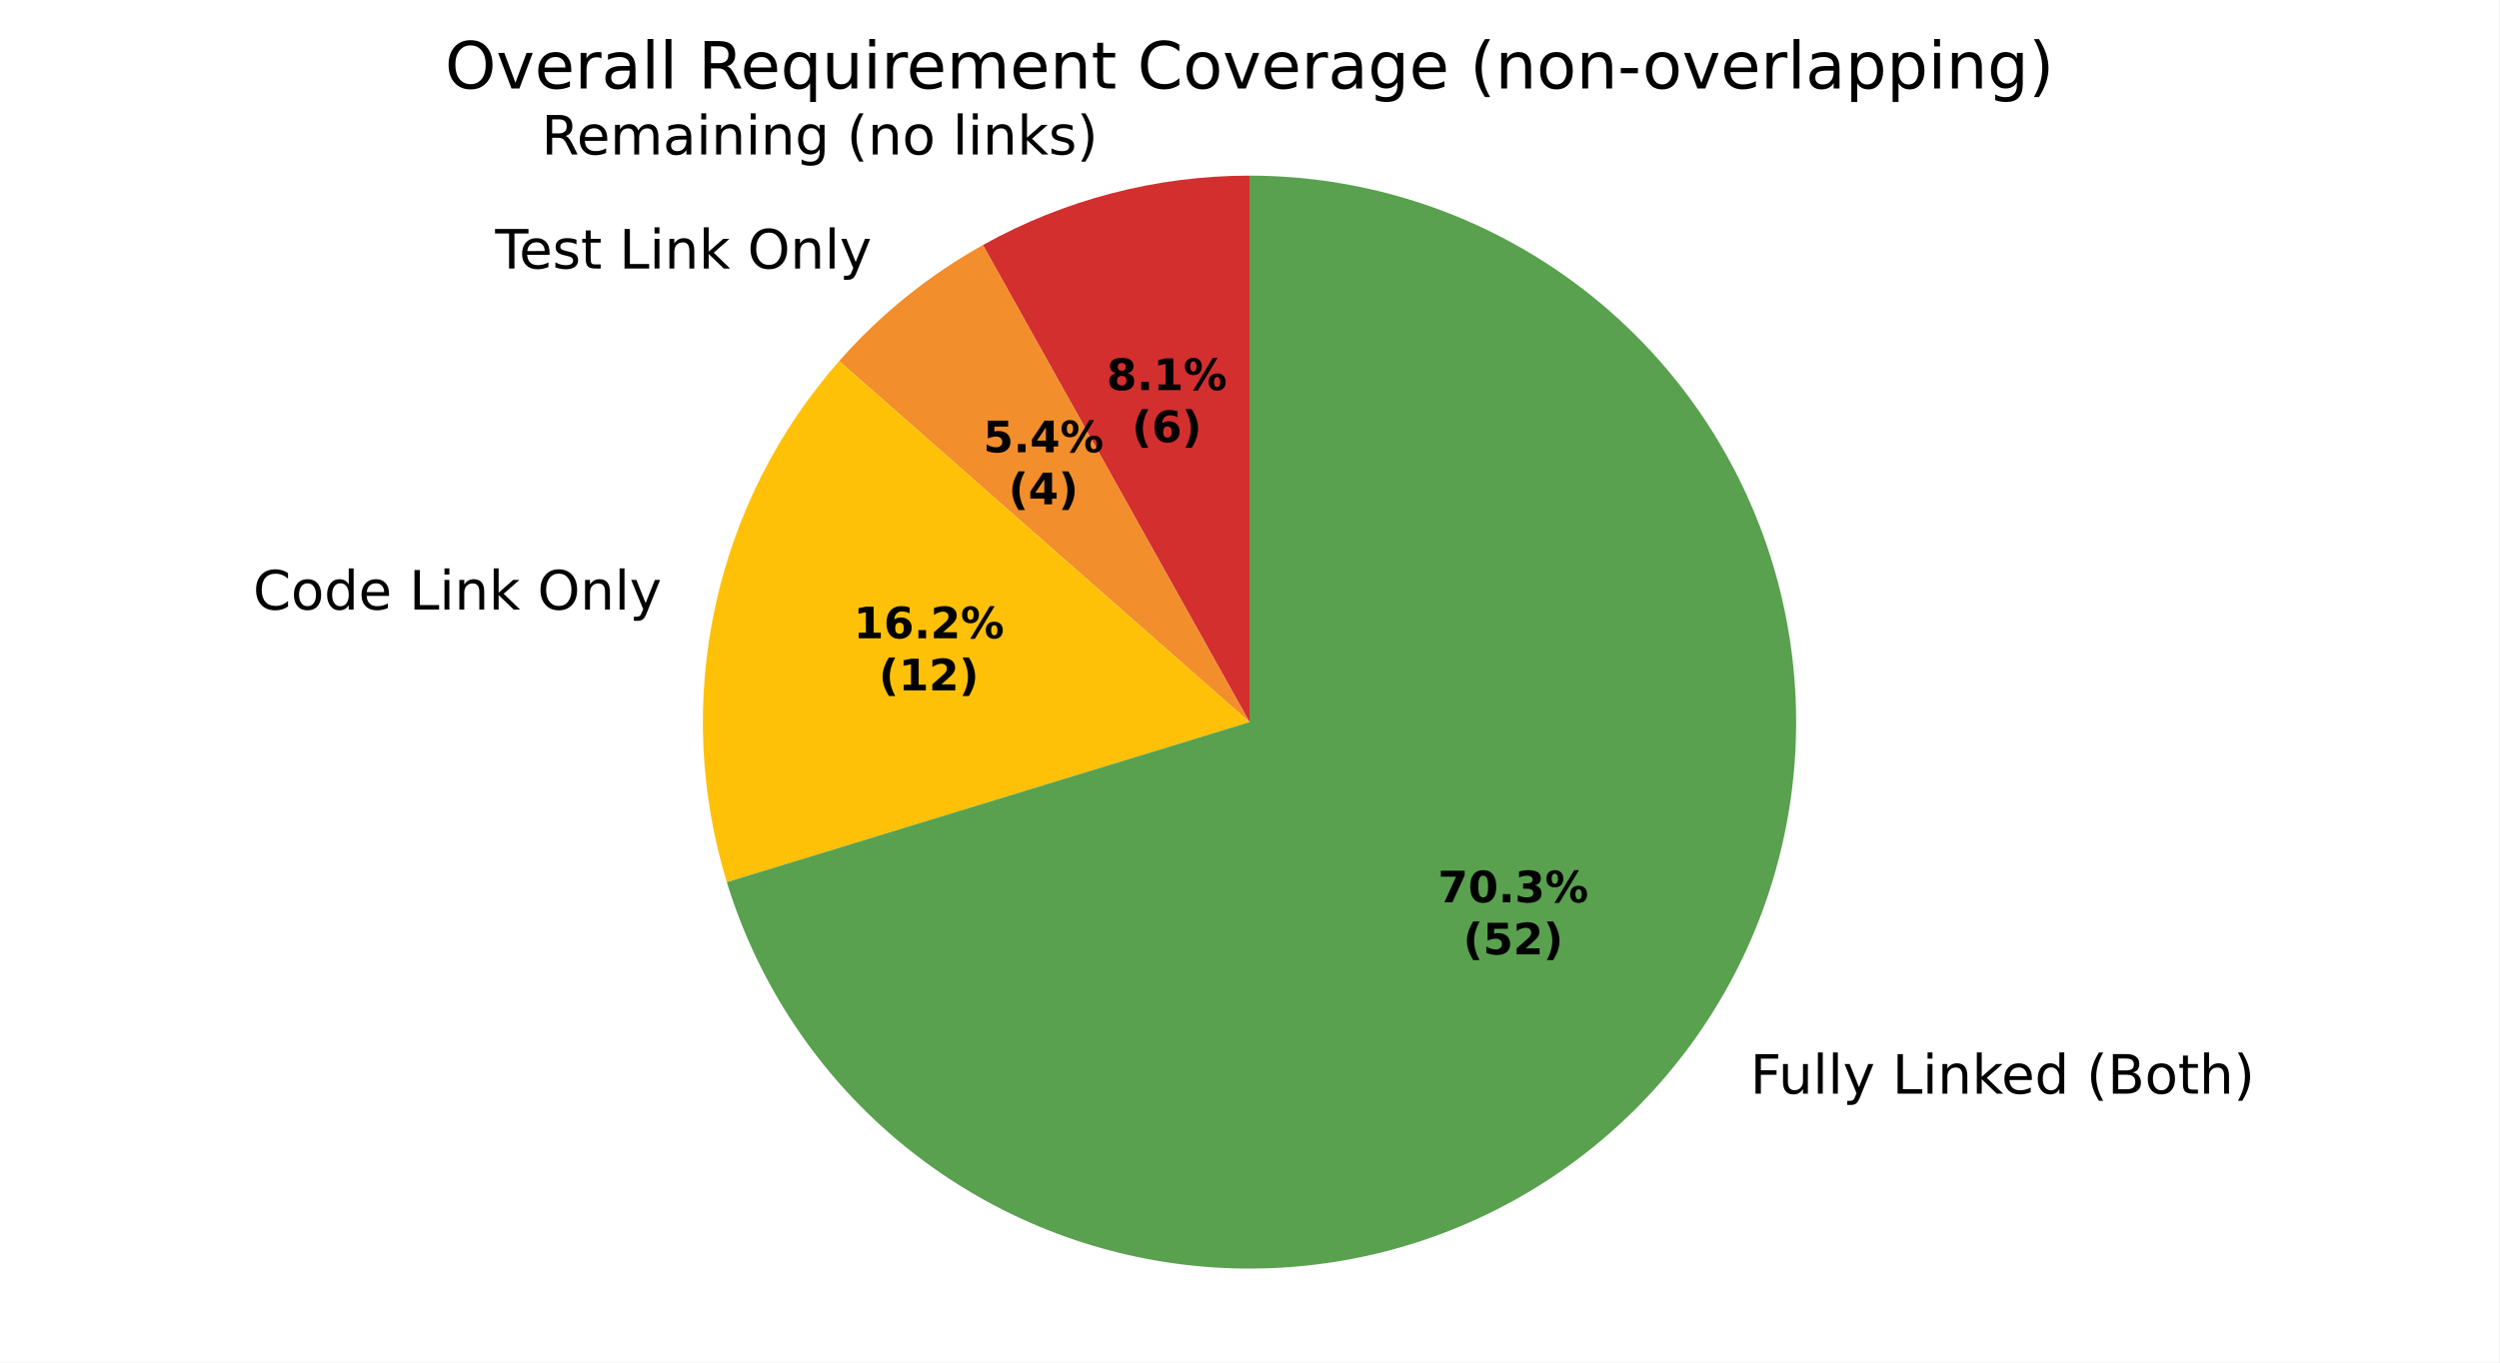
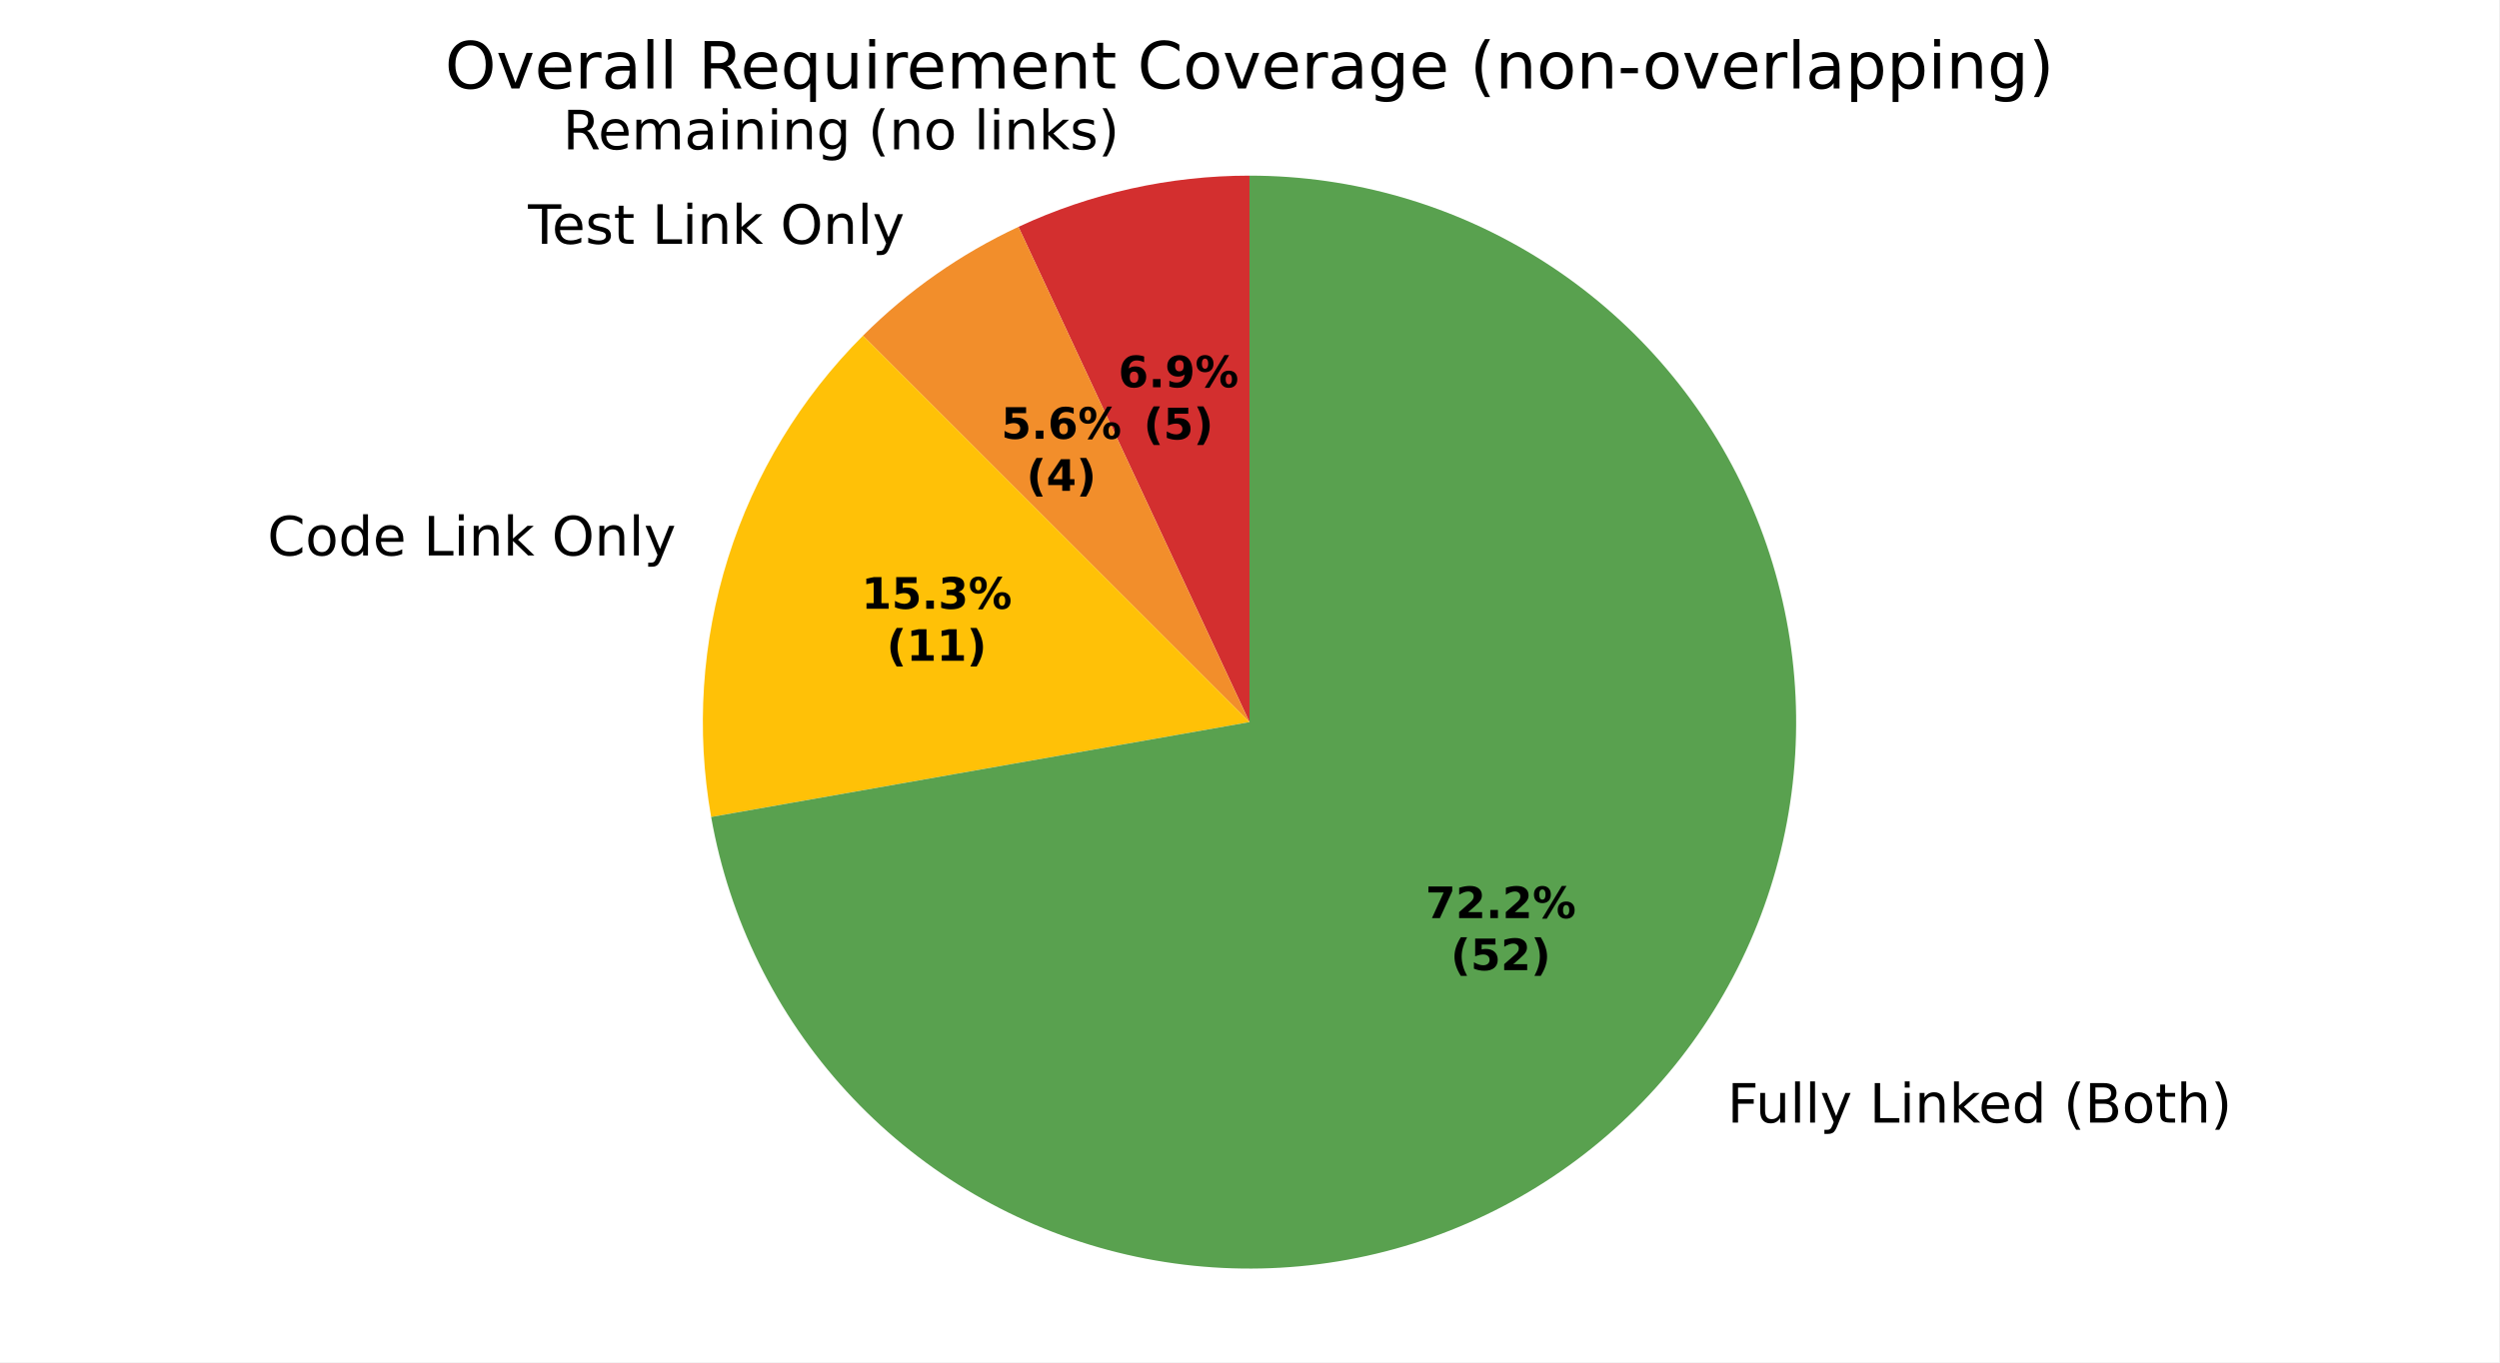
<svg xmlns="http://www.w3.org/2000/svg" xmlns:xlink="http://www.w3.org/1999/xlink" width="460.8pt" height="251.278pt" viewBox="0 0 460.8 251.278" version="1.1">
  <defs>
    <style type="text/css">*{stroke-linejoin: round; stroke-linecap: butt}</style>
  </defs>
  <g id="figure_1">
    <g id="patch_1">
      <path d="M 0 251.278  L 460.8 251.278  L 460.8 0  L 0 0  z " style="fill: #ffffff" />
    </g>
    <g id="axes_1">
      <g id="patch_2">
-         <path d="M 230.4 32.398  C 221.83 32.398 213.294 33.491 205.001 35.651  C 196.707 37.81 188.722 41.019 181.24 45.198  L 230.4 133.198  z " style="fill: #d32f2f" />
+         <path d="M 230.4 32.398  C 223.062 32.398 215.747 33.199 208.583 34.787  C 201.419 36.376 194.45 38.741 187.8 41.842  L 230.4 133.198  z " style="fill: #d32f2f" />
      </g>
      <g id="patch_3">
-         <path d="M 181.24 45.198  C 176.256 47.983 171.517 51.185 167.075 54.772  C 162.633 58.359 158.504 62.316 154.732 66.602  L 230.4 133.198  z " style="fill: #f28e2b" />
+         <path d="M 187.8 41.842  C 182.482 44.322 177.39 47.262 172.583 50.628  C 167.777 53.993 163.273 57.772 159.124 61.922  L 230.4 133.198  z " style="fill: #f28e2b" />
      </g>
      <g id="patch_4">
-         <path d="M 154.732 66.602  C 143.362 79.521 135.488 95.139 131.862 111.962  C 128.237 128.785 128.979 146.26 134.018 162.715  L 230.4 133.198  z " style="fill: #ffc107" />
+         <path d="M 159.124 61.922  C 147.666 73.38 139.138 87.433 134.265 102.887  C 129.393 118.341 128.317 134.744 131.131 150.702  L 230.4 133.198  z " style="fill: #ffc107" />
      </g>
      <g id="patch_5">
-         <path d="M 134.018 162.715  C 139.483 180.558 149.796 196.537 163.804 208.866  C 177.812 221.195 194.972 229.395 213.365 232.548  C 231.757 235.702 250.669 233.687 267.984 226.73  C 285.299 219.772 300.347 208.141 311.443 193.137  C 322.539 178.134 329.254 160.34 330.837 141.747  C 332.419 123.153 328.808 104.48 320.407 87.818  C 312.006 71.155 299.14 57.148 283.25 47.364  C 267.36 37.58 249.061 32.398 230.4 32.398  L 230.4 133.198  z " style="fill: #59a14f" />
+         <path d="M 131.131 150.702  C 134.463 169.596 143.121 187.153 156.082 201.298  C 169.044 215.443 185.779 225.598 204.311 230.564  C 222.843 235.53 242.413 235.102 260.711 229.333  C 279.009 223.564 295.285 212.689 307.617 197.991  C 319.95 183.294 327.834 165.377 330.338 146.355  C 332.842 127.334 329.864 107.987 321.756 90.598  C 313.648 73.21 300.741 58.493 284.56 48.184  C 268.379 37.876 249.586 32.398 230.4 32.398  L 230.4 133.198  z " style="fill: #59a14f" />
      </g>
      <g id="matplotlib.axis_1" />
      <g id="matplotlib.axis_2" />
      <g id="text_1">
-         <g transform="translate(99.84963 28.49394) scale(0.1 -0.1)">
+         <g transform="translate(103.7902 27.54446) scale(0.1 -0.1)">
          <defs>
            <path id="DejaVuSans-35" d="M 2841 2188  Q 3044 2119 3236 1894  Q 3428 1669 3622 1275  L 4263 0  L 3584 0  L 2988 1197  Q 2756 1666 2539 1819  Q 2322 1972 1947 1972  L 1259 1972  L 1259 0  L 628 0  L 628 4666  L 2053 4666  Q 2853 4666 3247 4331  Q 3641 3997 3641 3322  Q 3641 2881 3436 2590  Q 3231 2300 2841 2188  z M 1259 4147  L 1259 2491  L 2053 2491  Q 2509 2491 2742 2702  Q 2975 2913 2975 3322  Q 2975 3731 2742 3939  Q 2509 4147 2053 4147  L 1259 4147  z " transform="scale(0.015625)" />
            <path id="DejaVuSans-48" d="M 3597 1894  L 3597 1613  L 953 1613  Q 991 1019 1311 708  Q 1631 397 2203 397  Q 2534 397 2845 478  Q 3156 559 3463 722  L 3463 178  Q 3153 47 2828 -22  Q 2503 -91 2169 -91  Q 1331 -91 842 396  Q 353 884 353 1716  Q 353 2575 817 3079  Q 1281 3584 2069 3584  Q 2775 3584 3186 3129  Q 3597 2675 3597 1894  z M 3022 2063  Q 3016 2534 2758 2815  Q 2500 3097 2075 3097  Q 1594 3097 1305 2825  Q 1016 2553 972 2059  L 3022 2063  z " transform="scale(0.015625)" />
            <path id="DejaVuSans-50" d="M 3328 2828  Q 3544 3216 3844 3400  Q 4144 3584 4550 3584  Q 5097 3584 5394 3201  Q 5691 2819 5691 2113  L 5691 0  L 5113 0  L 5113 2094  Q 5113 2597 4934 2840  Q 4756 3084 4391 3084  Q 3944 3084 3684 2787  Q 3425 2491 3425 1978  L 3425 0  L 2847 0  L 2847 2094  Q 2847 2600 2669 2842  Q 2491 3084 2119 3084  Q 1678 3084 1418 2786  Q 1159 2488 1159 1978  L 1159 0  L 581 0  L 581 3500  L 1159 3500  L 1159 2956  Q 1356 3278 1631 3431  Q 1906 3584 2284 3584  Q 2666 3584 2933 3390  Q 3200 3197 3328 2828  z " transform="scale(0.015625)" />
            <path id="DejaVuSans-44" d="M 2194 1759  Q 1497 1759 1228 1600  Q 959 1441 959 1056  Q 959 750 1161 570  Q 1363 391 1709 391  Q 2188 391 2477 730  Q 2766 1069 2766 1631  L 2766 1759  L 2194 1759  z M 3341 1997  L 3341 0  L 2766 0  L 2766 531  Q 2569 213 2275 61  Q 1981 -91 1556 -91  Q 1019 -91 701 211  Q 384 513 384 1019  Q 384 1609 779 1909  Q 1175 2209 1959 2209  L 2766 2209  L 2766 2266  Q 2766 2663 2505 2880  Q 2244 3097 1772 3097  Q 1472 3097 1187 3025  Q 903 2953 641 2809  L 641 3341  Q 956 3463 1253 3523  Q 1550 3584 1831 3584  Q 2591 3584 2966 3190  Q 3341 2797 3341 1997  z " transform="scale(0.015625)" />
            <path id="DejaVuSans-4c" d="M 603 3500  L 1178 3500  L 1178 0  L 603 0  L 603 3500  z M 603 4863  L 1178 4863  L 1178 4134  L 603 4134  L 603 4863  z " transform="scale(0.015625)" />
            <path id="DejaVuSans-51" d="M 3513 2113  L 3513 0  L 2938 0  L 2938 2094  Q 2938 2591 2744 2837  Q 2550 3084 2163 3084  Q 1697 3084 1428 2787  Q 1159 2491 1159 1978  L 1159 0  L 581 0  L 581 3500  L 1159 3500  L 1159 2956  Q 1366 3272 1645 3428  Q 1925 3584 2291 3584  Q 2894 3584 3203 3211  Q 3513 2838 3513 2113  z " transform="scale(0.015625)" />
            <path id="DejaVuSans-4a" d="M 2906 1791  Q 2906 2416 2648 2759  Q 2391 3103 1925 3103  Q 1463 3103 1205 2759  Q 947 2416 947 1791  Q 947 1169 1205 825  Q 1463 481 1925 481  Q 2391 481 2648 825  Q 2906 1169 2906 1791  z M 3481 434  Q 3481 -459 3084 -895  Q 2688 -1331 1869 -1331  Q 1566 -1331 1297 -1286  Q 1028 -1241 775 -1147  L 775 -588  Q 1028 -725 1275 -790  Q 1522 -856 1778 -856  Q 2344 -856 2625 -561  Q 2906 -266 2906 331  L 2906 616  Q 2728 306 2450 153  Q 2172 0 1784 0  Q 1141 0 747 490  Q 353 981 353 1791  Q 353 2603 747 3093  Q 1141 3584 1784 3584  Q 2172 3584 2450 3431  Q 2728 3278 2906 2969  L 2906 3500  L 3481 3500  L 3481 434  z " transform="scale(0.015625)" />
            <path id="DejaVuSans-3" transform="scale(0.015625)" />
            <path id="DejaVuSans-b" d="M 1984 4856  Q 1566 4138 1362 3434  Q 1159 2731 1159 2009  Q 1159 1288 1364 580  Q 1569 -128 1984 -844  L 1484 -844  Q 1016 -109 783 600  Q 550 1309 550 2009  Q 550 2706 781 3412  Q 1013 4119 1484 4856  L 1984 4856  z " transform="scale(0.015625)" />
            <path id="DejaVuSans-52" d="M 1959 3097  Q 1497 3097 1228 2736  Q 959 2375 959 1747  Q 959 1119 1226 758  Q 1494 397 1959 397  Q 2419 397 2687 759  Q 2956 1122 2956 1747  Q 2956 2369 2687 2733  Q 2419 3097 1959 3097  z M 1959 3584  Q 2709 3584 3137 3096  Q 3566 2609 3566 1747  Q 3566 888 3137 398  Q 2709 -91 1959 -91  Q 1206 -91 779 398  Q 353 888 353 1747  Q 353 2609 779 3096  Q 1206 3584 1959 3584  z " transform="scale(0.015625)" />
            <path id="DejaVuSans-4f" d="M 603 4863  L 1178 4863  L 1178 0  L 603 0  L 603 4863  z " transform="scale(0.015625)" />
            <path id="DejaVuSans-4e" d="M 581 4863  L 1159 4863  L 1159 1991  L 2875 3500  L 3609 3500  L 1753 1863  L 3688 0  L 2938 0  L 1159 1709  L 1159 0  L 581 0  L 581 4863  z " transform="scale(0.015625)" />
            <path id="DejaVuSans-56" d="M 2834 3397  L 2834 2853  Q 2591 2978 2328 3040  Q 2066 3103 1784 3103  Q 1356 3103 1142 2972  Q 928 2841 928 2578  Q 928 2378 1081 2264  Q 1234 2150 1697 2047  L 1894 2003  Q 2506 1872 2764 1633  Q 3022 1394 3022 966  Q 3022 478 2636 193  Q 2250 -91 1575 -91  Q 1294 -91 989 -36  Q 684 19 347 128  L 347 722  Q 666 556 975 473  Q 1284 391 1588 391  Q 1994 391 2212 530  Q 2431 669 2431 922  Q 2431 1156 2273 1281  Q 2116 1406 1581 1522  L 1381 1569  Q 847 1681 609 1914  Q 372 2147 372 2553  Q 372 3047 722 3315  Q 1072 3584 1716 3584  Q 2034 3584 2315 3537  Q 2597 3491 2834 3397  z " transform="scale(0.015625)" />
            <path id="DejaVuSans-c" d="M 513 4856  L 1013 4856  Q 1481 4119 1714 3412  Q 1947 2706 1947 2009  Q 1947 1309 1714 600  Q 1481 -109 1013 -844  L 513 -844  Q 928 -128 1133 580  Q 1338 1288 1338 2009  Q 1338 2731 1133 3434  Q 928 4138 513 4856  z " transform="scale(0.015625)" />
          </defs>
          <use xlink:href="#DejaVuSans-35" />
          <use xlink:href="#DejaVuSans-48" transform="translate(65 0)" />
          <use xlink:href="#DejaVuSans-50" transform="translate(126.5312 0)" />
          <use xlink:href="#DejaVuSans-44" transform="translate(223.9375 0)" />
          <use xlink:href="#DejaVuSans-4c" transform="translate(285.2188 0)" />
          <use xlink:href="#DejaVuSans-51" transform="translate(313 0)" />
          <use xlink:href="#DejaVuSans-4c" transform="translate(376.375 0)" />
          <use xlink:href="#DejaVuSans-51" transform="translate(404.1562 0)" />
          <use xlink:href="#DejaVuSans-4a" transform="translate(467.5312 0)" />
          <use xlink:href="#DejaVuSans-3" transform="translate(531.0156 0)" />
          <use xlink:href="#DejaVuSans-b" transform="translate(562.7969 0)" />
          <use xlink:href="#DejaVuSans-51" transform="translate(601.8125 0)" />
          <use xlink:href="#DejaVuSans-52" transform="translate(665.1875 0)" />
          <use xlink:href="#DejaVuSans-3" transform="translate(726.375 0)" />
          <use xlink:href="#DejaVuSans-4f" transform="translate(758.1562 0)" />
          <use xlink:href="#DejaVuSans-4c" transform="translate(785.9375 0)" />
          <use xlink:href="#DejaVuSans-51" transform="translate(813.7188 0)" />
          <use xlink:href="#DejaVuSans-4e" transform="translate(877.0938 0)" />
          <use xlink:href="#DejaVuSans-56" transform="translate(935 0)" />
          <use xlink:href="#DejaVuSans-c" transform="translate(987.0938 0)" />
        </g>
      </g>
      <g id="text_2">
-         <g transform="translate(88.13188 49.52758) scale(0.1 -0.1)">
+         <g transform="translate(94.19079 44.96861) scale(0.1 -0.1)">
          <defs>
            <path id="DejaVuSans-37" d="M -19 4666  L 3928 4666  L 3928 4134  L 2272 4134  L 2272 0  L 1638 0  L 1638 4134  L -19 4134  L -19 4666  z " transform="scale(0.015625)" />
            <path id="DejaVuSans-57" d="M 1172 4494  L 1172 3500  L 2356 3500  L 2356 3053  L 1172 3053  L 1172 1153  Q 1172 725 1289 603  Q 1406 481 1766 481  L 2356 481  L 2356 0  L 1766 0  Q 1100 0 847 248  Q 594 497 594 1153  L 594 3053  L 172 3053  L 172 3500  L 594 3500  L 594 4494  L 1172 4494  z " transform="scale(0.015625)" />
            <path id="DejaVuSans-2f" d="M 628 4666  L 1259 4666  L 1259 531  L 3531 531  L 3531 0  L 628 0  L 628 4666  z " transform="scale(0.015625)" />
            <path id="DejaVuSans-32" d="M 2522 4238  Q 1834 4238 1429 3725  Q 1025 3213 1025 2328  Q 1025 1447 1429 934  Q 1834 422 2522 422  Q 3209 422 3611 934  Q 4013 1447 4013 2328  Q 4013 3213 3611 3725  Q 3209 4238 2522 4238  z M 2522 4750  Q 3503 4750 4090 4092  Q 4678 3434 4678 2328  Q 4678 1225 4090 567  Q 3503 -91 2522 -91  Q 1538 -91 948 565  Q 359 1222 359 2328  Q 359 3434 948 4092  Q 1538 4750 2522 4750  z " transform="scale(0.015625)" />
            <path id="DejaVuSans-5c" d="M 2059 -325  Q 1816 -950 1584 -1140  Q 1353 -1331 966 -1331  L 506 -1331  L 506 -850  L 844 -850  Q 1081 -850 1212 -737  Q 1344 -625 1503 -206  L 1606 56  L 191 3500  L 800 3500  L 1894 763  L 2988 3500  L 3597 3500  L 2059 -325  z " transform="scale(0.015625)" />
          </defs>
          <use xlink:href="#DejaVuSans-3" />
          <use xlink:href="#DejaVuSans-37" transform="translate(31.78125 0)" />
          <use xlink:href="#DejaVuSans-48" transform="translate(75.875 0)" />
          <use xlink:href="#DejaVuSans-56" transform="translate(137.4062 0)" />
          <use xlink:href="#DejaVuSans-57" transform="translate(189.5 0)" />
          <use xlink:href="#DejaVuSans-3" transform="translate(228.7031 0)" />
          <use xlink:href="#DejaVuSans-2f" transform="translate(260.4844 0)" />
          <use xlink:href="#DejaVuSans-4c" transform="translate(316.2031 0)" />
          <use xlink:href="#DejaVuSans-51" transform="translate(343.9844 0)" />
          <use xlink:href="#DejaVuSans-4e" transform="translate(407.3594 0)" />
          <use xlink:href="#DejaVuSans-3" transform="translate(465.2656 0)" />
          <use xlink:href="#DejaVuSans-32" transform="translate(497.0469 0)" />
          <use xlink:href="#DejaVuSans-51" transform="translate(575.7656 0)" />
          <use xlink:href="#DejaVuSans-4f" transform="translate(639.1406 0)" />
          <use xlink:href="#DejaVuSans-5c" transform="translate(666.9219 0)" />
        </g>
      </g>
      <g id="text_3">
-         <g transform="translate(43.48661 112.4361) scale(0.1 -0.1)">
+         <g transform="translate(46.12979 102.454) scale(0.1 -0.1)">
          <defs>
            <path id="DejaVuSans-26" d="M 4122 4306  L 4122 3641  Q 3803 3938 3442 4084  Q 3081 4231 2675 4231  Q 1875 4231 1450 3742  Q 1025 3253 1025 2328  Q 1025 1406 1450 917  Q 1875 428 2675 428  Q 3081 428 3442 575  Q 3803 722 4122 1019  L 4122 359  Q 3791 134 3420 21  Q 3050 -91 2638 -91  Q 1578 -91 968 557  Q 359 1206 359 2328  Q 359 3453 968 4101  Q 1578 4750 2638 4750  Q 3056 4750 3426 4639  Q 3797 4528 4122 4306  z " transform="scale(0.015625)" />
            <path id="DejaVuSans-47" d="M 2906 2969  L 2906 4863  L 3481 4863  L 3481 0  L 2906 0  L 2906 525  Q 2725 213 2448 61  Q 2172 -91 1784 -91  Q 1150 -91 751 415  Q 353 922 353 1747  Q 353 2572 751 3078  Q 1150 3584 1784 3584  Q 2172 3584 2448 3432  Q 2725 3281 2906 2969  z M 947 1747  Q 947 1113 1208 752  Q 1469 391 1925 391  Q 2381 391 2643 752  Q 2906 1113 2906 1747  Q 2906 2381 2643 2742  Q 2381 3103 1925 3103  Q 1469 3103 1208 2742  Q 947 2381 947 1747  z " transform="scale(0.015625)" />
          </defs>
          <use xlink:href="#DejaVuSans-3" />
          <use xlink:href="#DejaVuSans-26" transform="translate(31.78125 0)" />
          <use xlink:href="#DejaVuSans-52" transform="translate(101.6094 0)" />
          <use xlink:href="#DejaVuSans-47" transform="translate(162.7969 0)" />
          <use xlink:href="#DejaVuSans-48" transform="translate(226.2812 0)" />
          <use xlink:href="#DejaVuSans-3" transform="translate(287.8125 0)" />
          <use xlink:href="#DejaVuSans-2f" transform="translate(319.5938 0)" />
          <use xlink:href="#DejaVuSans-4c" transform="translate(375.3125 0)" />
          <use xlink:href="#DejaVuSans-51" transform="translate(403.0938 0)" />
          <use xlink:href="#DejaVuSans-4e" transform="translate(466.4688 0)" />
          <use xlink:href="#DejaVuSans-3" transform="translate(524.375 0)" />
          <use xlink:href="#DejaVuSans-32" transform="translate(556.1562 0)" />
          <use xlink:href="#DejaVuSans-51" transform="translate(634.875 0)" />
          <use xlink:href="#DejaVuSans-4f" transform="translate(698.25 0)" />
          <use xlink:href="#DejaVuSans-5c" transform="translate(726.0312 0)" />
        </g>
      </g>
      <g id="text_4">
-         <g transform="translate(319.5472 201.7293) scale(0.1 -0.1)">
+         <g transform="translate(315.3392 207.0688) scale(0.1 -0.1)">
          <defs>
            <path id="DejaVuSans-29" d="M 628 4666  L 3309 4666  L 3309 4134  L 1259 4134  L 1259 2759  L 3109 2759  L 3109 2228  L 1259 2228  L 1259 0  L 628 0  L 628 4666  z " transform="scale(0.015625)" />
            <path id="DejaVuSans-58" d="M 544 1381  L 544 3500  L 1119 3500  L 1119 1403  Q 1119 906 1312 657  Q 1506 409 1894 409  Q 2359 409 2629 706  Q 2900 1003 2900 1516  L 2900 3500  L 3475 3500  L 3475 0  L 2900 0  L 2900 538  Q 2691 219 2414 64  Q 2138 -91 1772 -91  Q 1169 -91 856 284  Q 544 659 544 1381  z M 1991 3584  L 1991 3584  z " transform="scale(0.015625)" />
            <path id="DejaVuSans-25" d="M 1259 2228  L 1259 519  L 2272 519  Q 2781 519 3026 730  Q 3272 941 3272 1375  Q 3272 1813 3026 2020  Q 2781 2228 2272 2228  L 1259 2228  z M 1259 4147  L 1259 2741  L 2194 2741  Q 2656 2741 2882 2914  Q 3109 3088 3109 3444  Q 3109 3797 2882 3972  Q 2656 4147 2194 4147  L 1259 4147  z M 628 4666  L 2241 4666  Q 2963 4666 3353 4366  Q 3744 4066 3744 3513  Q 3744 3084 3544 2831  Q 3344 2578 2956 2516  Q 3422 2416 3680 2098  Q 3938 1781 3938 1306  Q 3938 681 3513 340  Q 3088 0 2303 0  L 628 0  L 628 4666  z " transform="scale(0.015625)" />
            <path id="DejaVuSans-4b" d="M 3513 2113  L 3513 0  L 2938 0  L 2938 2094  Q 2938 2591 2744 2837  Q 2550 3084 2163 3084  Q 1697 3084 1428 2787  Q 1159 2491 1159 1978  L 1159 0  L 581 0  L 581 4863  L 1159 4863  L 1159 2956  Q 1366 3272 1645 3428  Q 1925 3584 2291 3584  Q 2894 3584 3203 3211  Q 3513 2838 3513 2113  z " transform="scale(0.015625)" />
          </defs>
          <use xlink:href="#DejaVuSans-3" />
          <use xlink:href="#DejaVuSans-29" transform="translate(31.78125 0)" />
          <use xlink:href="#DejaVuSans-58" transform="translate(83.82812 0)" />
          <use xlink:href="#DejaVuSans-4f" transform="translate(147.2031 0)" />
          <use xlink:href="#DejaVuSans-4f" transform="translate(174.9844 0)" />
          <use xlink:href="#DejaVuSans-5c" transform="translate(202.7656 0)" />
          <use xlink:href="#DejaVuSans-3" transform="translate(261.9531 0)" />
          <use xlink:href="#DejaVuSans-2f" transform="translate(293.7344 0)" />
          <use xlink:href="#DejaVuSans-4c" transform="translate(349.4531 0)" />
          <use xlink:href="#DejaVuSans-51" transform="translate(377.2344 0)" />
          <use xlink:href="#DejaVuSans-4e" transform="translate(440.6094 0)" />
          <use xlink:href="#DejaVuSans-48" transform="translate(494.9531 0)" />
          <use xlink:href="#DejaVuSans-47" transform="translate(556.4844 0)" />
          <use xlink:href="#DejaVuSans-3" transform="translate(619.9688 0)" />
          <use xlink:href="#DejaVuSans-b" transform="translate(651.75 0)" />
          <use xlink:href="#DejaVuSans-25" transform="translate(690.7656 0)" />
          <use xlink:href="#DejaVuSans-52" transform="translate(759.375 0)" />
          <use xlink:href="#DejaVuSans-57" transform="translate(820.5625 0)" />
          <use xlink:href="#DejaVuSans-4b" transform="translate(859.7656 0)" />
          <use xlink:href="#DejaVuSans-c" transform="translate(923.1406 0)" />
        </g>
      </g>
      <g id="text_5">
-         <g transform="translate(204.0665 71.94703) scale(0.08 -0.08)">
-           <defs>
-             <path id="DejaVuSans-Bold-1b" d="M 2228 2088  Q 1891 2088 1709 1903  Q 1528 1719 1528 1375  Q 1528 1031 1709 848  Q 1891 666 2228 666  Q 2563 666 2741 848  Q 2919 1031 2919 1375  Q 2919 1722 2741 1905  Q 2563 2088 2228 2088  z M 1350 2484  Q 925 2613 709 2878  Q 494 3144 494 3541  Q 494 4131 934 4440  Q 1375 4750 2228 4750  Q 3075 4750 3515 4442  Q 3956 4134 3956 3541  Q 3956 3144 3739 2878  Q 3522 2613 3097 2484  Q 3572 2353 3814 2058  Q 4056 1763 4056 1313  Q 4056 619 3595 264  Q 3134 -91 2228 -91  Q 1319 -91 855 264  Q 391 619 391 1313  Q 391 1763 633 2058  Q 875 2353 1350 2484  z M 1631 3419  Q 1631 3141 1786 2991  Q 1941 2841 2228 2841  Q 2509 2841 2662 2991  Q 2816 3141 2816 3419  Q 2816 3697 2662 3845  Q 2509 3994 2228 3994  Q 1941 3994 1786 3844  Q 1631 3694 1631 3419  z " transform="scale(0.015625)" />
+         <g transform="translate(206.216 71.42917) scale(0.08 -0.08)">
+           <defs>
+             <path id="DejaVuSans-Bold-19" d="M 2316 2303  Q 2000 2303 1842 2098  Q 1684 1894 1684 1484  Q 1684 1075 1842 870  Q 2000 666 2316 666  Q 2634 666 2792 870  Q 2950 1075 2950 1484  Q 2950 1894 2792 2098  Q 2634 2303 2316 2303  z M 3803 4544  L 3803 3681  Q 3506 3822 3243 3889  Q 2981 3956 2731 3956  Q 2194 3956 1894 3657  Q 1594 3359 1544 2772  Q 1750 2925 1990 3001  Q 2231 3078 2516 3078  Q 3231 3078 3670 2659  Q 4109 2241 4109 1563  Q 4109 813 3618 361  Q 3128 -91 2303 -91  Q 1394 -91 895 523  Q 397 1138 397 2266  Q 397 3422 980 4083  Q 1563 4744 2578 4744  Q 2900 4744 3203 4694  Q 3506 4644 3803 4544  z " transform="scale(0.015625)" />
            <path id="DejaVuSans-Bold-11" d="M 653 1209  L 1778 1209  L 1778 0  L 653 0  L 653 1209  z " transform="scale(0.015625)" />
-             <path id="DejaVuSans-Bold-14" d="M 750 831  L 1813 831  L 1813 3847  L 722 3622  L 722 4441  L 1806 4666  L 2950 4666  L 2950 831  L 4013 831  L 4013 0  L 750 0  L 750 831  z " transform="scale(0.015625)" />
+             <path id="DejaVuSans-Bold-1c" d="M 641 103  L 641 966  Q 928 831 1190 764  Q 1453 697 1709 697  Q 2247 697 2547 995  Q 2847 1294 2900 1881  Q 2688 1725 2447 1647  Q 2206 1569 1925 1569  Q 1209 1569 770 1986  Q 331 2403 331 3084  Q 331 3838 820 4291  Q 1309 4744 2131 4744  Q 3044 4744 3544 4128  Q 4044 3513 4044 2388  Q 4044 1231 3459 570  Q 2875 -91 1856 -91  Q 1528 -91 1228 -42  Q 928 6 641 103  z M 2125 2350  Q 2441 2350 2600 2554  Q 2759 2759 2759 3169  Q 2759 3575 2600 3781  Q 2441 3988 2125 3988  Q 1809 3988 1650 3781  Q 1491 3575 1491 3169  Q 1491 2759 1650 2554  Q 1809 2350 2125 2350  z " transform="scale(0.015625)" />
            <path id="DejaVuSans-Bold-8" d="M 4959 1925  Q 4738 1925 4616 1733  Q 4494 1541 4494 1184  Q 4494 825 4614 633  Q 4734 441 4959 441  Q 5184 441 5303 633  Q 5422 825 5422 1184  Q 5422 1541 5301 1733  Q 5181 1925 4959 1925  z M 4959 2450  Q 5541 2450 5875 2112  Q 6209 1775 6209 1184  Q 6209 594 5875 251  Q 5541 -91 4959 -91  Q 4378 -91 4042 251  Q 3706 594 3706 1184  Q 3706 1772 4042 2111  Q 4378 2450 4959 2450  z M 2094 -91  L 1403 -91  L 4319 4750  L 5013 4750  L 2094 -91  z M 1453 4750  Q 2034 4750 2367 4411  Q 2700 4072 2700 3481  Q 2700 2891 2367 2550  Q 2034 2209 1453 2209  Q 872 2209 539 2550  Q 206 2891 206 3481  Q 206 4072 539 4411  Q 872 4750 1453 4750  z M 1453 4225  Q 1228 4225 1106 4031  Q 984 3838 984 3481  Q 984 3122 1106 2926  Q 1228 2731 1453 2731  Q 1678 2731 1798 2926  Q 1919 3122 1919 3481  Q 1919 3838 1797 4031  Q 1675 4225 1453 4225  z " transform="scale(0.015625)" />
          </defs>
-           <use xlink:href="#DejaVuSans-Bold-1b" />
+           <use xlink:href="#DejaVuSans-Bold-19" />
          <use xlink:href="#DejaVuSans-Bold-11" transform="translate(69.57812 0)" />
-           <use xlink:href="#DejaVuSans-Bold-14" transform="translate(107.5625 0)" />
+           <use xlink:href="#DejaVuSans-Bold-1c" transform="translate(107.5625 0)" />
          <use xlink:href="#DejaVuSans-Bold-8" transform="translate(177.1406 0)" />
        </g>
-         <g transform="translate(208.7209 81.54859) scale(0.08 -0.08)">
+         <g transform="translate(210.8703 81.03073) scale(0.08 -0.08)">
          <defs>
            <path id="DejaVuSans-Bold-b" d="M 2413 -844  L 1484 -844  Q 1006 -72 778 623  Q 550 1319 550 2003  Q 550 2688 779 3389  Q 1009 4091 1484 4856  L 2413 4856  Q 2013 4116 1813 3408  Q 1613 2700 1613 2009  Q 1613 1319 1811 609  Q 2009 -100 2413 -844  z " transform="scale(0.015625)" />
-             <path id="DejaVuSans-Bold-19" d="M 2316 2303  Q 2000 2303 1842 2098  Q 1684 1894 1684 1484  Q 1684 1075 1842 870  Q 2000 666 2316 666  Q 2634 666 2792 870  Q 2950 1075 2950 1484  Q 2950 1894 2792 2098  Q 2634 2303 2316 2303  z M 3803 4544  L 3803 3681  Q 3506 3822 3243 3889  Q 2981 3956 2731 3956  Q 2194 3956 1894 3657  Q 1594 3359 1544 2772  Q 1750 2925 1990 3001  Q 2231 3078 2516 3078  Q 3231 3078 3670 2659  Q 4109 2241 4109 1563  Q 4109 813 3618 361  Q 3128 -91 2303 -91  Q 1394 -91 895 523  Q 397 1138 397 2266  Q 397 3422 980 4083  Q 1563 4744 2578 4744  Q 2900 4744 3203 4694  Q 3506 4644 3803 4544  z " transform="scale(0.015625)" />
+             <path id="DejaVuSans-Bold-18" d="M 678 4666  L 3669 4666  L 3669 3781  L 1638 3781  L 1638 3059  Q 1775 3097 1914 3117  Q 2053 3138 2203 3138  Q 3056 3138 3531 2711  Q 4006 2284 4006 1522  Q 4006 766 3489 337  Q 2972 -91 2053 -91  Q 1656 -91 1267 -14  Q 878 63 494 219  L 494 1166  Q 875 947 1217 837  Q 1559 728 1863 728  Q 2300 728 2551 942  Q 2803 1156 2803 1522  Q 2803 1891 2551 2103  Q 2300 2316 1863 2316  Q 1603 2316 1309 2248  Q 1016 2181 678 2041  L 678 4666  z " transform="scale(0.015625)" />
            <path id="DejaVuSans-Bold-c" d="M 513 -844  Q 913 -100 1113 609  Q 1313 1319 1313 2009  Q 1313 2700 1113 3408  Q 913 4116 513 4856  L 1441 4856  Q 1916 4091 2145 3389  Q 2375 2688 2375 2003  Q 2375 1319 2147 623  Q 1919 -72 1441 -844  L 513 -844  z " transform="scale(0.015625)" />
          </defs>
          <use xlink:href="#DejaVuSans-Bold-b" />
-           <use xlink:href="#DejaVuSans-Bold-19" transform="translate(45.70312 0)" />
+           <use xlink:href="#DejaVuSans-Bold-18" transform="translate(45.70312 0)" />
          <use xlink:href="#DejaVuSans-Bold-c" transform="translate(115.2812 0)" />
        </g>
      </g>
      <g id="text_6">
-         <g transform="translate(181.3114 83.41992) scale(0.08 -0.08)">
-           <defs>
-             <path id="DejaVuSans-Bold-18" d="M 678 4666  L 3669 4666  L 3669 3781  L 1638 3781  L 1638 3059  Q 1775 3097 1914 3117  Q 2053 3138 2203 3138  Q 3056 3138 3531 2711  Q 4006 2284 4006 1522  Q 4006 766 3489 337  Q 2972 -91 2053 -91  Q 1656 -91 1267 -14  Q 878 63 494 219  L 494 1166  Q 875 947 1217 837  Q 1559 728 1863 728  Q 2300 728 2551 942  Q 2803 1156 2803 1522  Q 2803 1891 2551 2103  Q 2300 2316 1863 2316  Q 1603 2316 1309 2248  Q 1016 2181 678 2041  L 678 4666  z " transform="scale(0.015625)" />
-             <path id="DejaVuSans-Bold-17" d="M 2356 3675  L 1038 1722  L 2356 1722  L 2356 3675  z M 2156 4666  L 3494 4666  L 3494 1722  L 4159 1722  L 4159 850  L 3494 850  L 3494 0  L 2356 0  L 2356 850  L 288 850  L 288 1881  L 2156 4666  z " transform="scale(0.015625)" />
-           </defs>
+         <g transform="translate(184.6163 80.93326) scale(0.08 -0.08)">
          <use xlink:href="#DejaVuSans-Bold-18" />
          <use xlink:href="#DejaVuSans-Bold-11" transform="translate(69.57812 0)" />
-           <use xlink:href="#DejaVuSans-Bold-17" transform="translate(107.5625 0)" />
+           <use xlink:href="#DejaVuSans-Bold-19" transform="translate(107.5625 0)" />
          <use xlink:href="#DejaVuSans-Bold-8" transform="translate(177.1406 0)" />
        </g>
-         <g transform="translate(185.9658 93.02149) scale(0.08 -0.08)">
+         <g transform="translate(189.2707 90.53482) scale(0.08 -0.08)">
+           <defs>
+             <path id="DejaVuSans-Bold-17" d="M 2356 3675  L 1038 1722  L 2356 1722  L 2356 3675  z M 2156 4666  L 3494 4666  L 3494 1722  L 4159 1722  L 4159 850  L 3494 850  L 3494 0  L 2356 0  L 2356 850  L 288 850  L 288 1881  L 2156 4666  z " transform="scale(0.015625)" />
+           </defs>
          <use xlink:href="#DejaVuSans-Bold-b" />
          <use xlink:href="#DejaVuSans-Bold-17" transform="translate(45.70312 0)" />
          <use xlink:href="#DejaVuSans-Bold-c" transform="translate(115.2812 0)" />
        </g>
      </g>
      <g id="text_7">
-         <g transform="translate(157.4004 117.7337) scale(0.08 -0.08)">
-           <defs>
+         <g transform="translate(158.8422 112.2889) scale(0.08 -0.08)">
+           <defs>
+             <path id="DejaVuSans-Bold-14" d="M 750 831  L 1813 831  L 1813 3847  L 722 3622  L 722 4441  L 1806 4666  L 2950 4666  L 2950 831  L 4013 831  L 4013 0  L 750 0  L 750 831  z " transform="scale(0.015625)" />
+             <path id="DejaVuSans-Bold-16" d="M 2981 2516  Q 3453 2394 3698 2092  Q 3944 1791 3944 1325  Q 3944 631 3412 270  Q 2881 -91 1863 -91  Q 1503 -91 1142 -33  Q 781 25 428 141  L 428 1069  Q 766 900 1098 814  Q 1431 728 1753 728  Q 2231 728 2486 893  Q 2741 1059 2741 1369  Q 2741 1688 2480 1852  Q 2219 2016 1709 2016  L 1228 2016  L 1228 2791  L 1734 2791  Q 2188 2791 2409 2933  Q 2631 3075 2631 3366  Q 2631 3634 2415 3781  Q 2200 3928 1806 3928  Q 1516 3928 1219 3862  Q 922 3797 628 3669  L 628 4550  Q 984 4650 1334 4700  Q 1684 4750 2022 4750  Q 2931 4750 3382 4451  Q 3834 4153 3834 3553  Q 3834 3144 3618 2883  Q 3403 2622 2981 2516  z " transform="scale(0.015625)" />
+           </defs>
+           <use xlink:href="#DejaVuSans-Bold-14" />
+           <use xlink:href="#DejaVuSans-Bold-18" transform="translate(69.57812 0)" />
+           <use xlink:href="#DejaVuSans-Bold-11" transform="translate(139.1562 0)" />
+           <use xlink:href="#DejaVuSans-Bold-16" transform="translate(177.1406 0)" />
+           <use xlink:href="#DejaVuSans-Bold-8" transform="translate(246.7188 0)" />
+         </g>
+         <g transform="translate(163.4966 121.8905) scale(0.08 -0.08)">
+           <use xlink:href="#DejaVuSans-Bold-b" />
+           <use xlink:href="#DejaVuSans-Bold-14" transform="translate(45.70312 0)" />
+           <use xlink:href="#DejaVuSans-Bold-14" transform="translate(115.2812 0)" />
+           <use xlink:href="#DejaVuSans-Bold-c" transform="translate(184.8594 0)" />
+         </g>
+       </g>
+       <g id="text_8">
+         <g transform="translate(262.8536 169.3515) scale(0.08 -0.08)">
+           <defs>
+             <path id="DejaVuSans-Bold-1a" d="M 428 4666  L 3944 4666  L 3944 3988  L 2125 0  L 953 0  L 2675 3781  L 428 3781  L 428 4666  z " transform="scale(0.015625)" />
            <path id="DejaVuSans-Bold-15" d="M 1844 884  L 3897 884  L 3897 0  L 506 0  L 506 884  L 2209 2388  Q 2438 2594 2547 2791  Q 2656 2988 2656 3200  Q 2656 3528 2436 3728  Q 2216 3928 1850 3928  Q 1569 3928 1234 3808  Q 900 3688 519 3450  L 519 4475  Q 925 4609 1322 4679  Q 1719 4750 2100 4750  Q 2938 4750 3402 4381  Q 3866 4013 3866 3353  Q 3866 2972 3669 2642  Q 3472 2313 2841 1759  L 1844 884  z " transform="scale(0.015625)" />
          </defs>
-           <use xlink:href="#DejaVuSans-Bold-14" />
-           <use xlink:href="#DejaVuSans-Bold-19" transform="translate(69.57812 0)" />
+           <use xlink:href="#DejaVuSans-Bold-1a" />
+           <use xlink:href="#DejaVuSans-Bold-15" transform="translate(69.57812 0)" />
          <use xlink:href="#DejaVuSans-Bold-11" transform="translate(139.1562 0)" />
          <use xlink:href="#DejaVuSans-Bold-15" transform="translate(177.1406 0)" />
          <use xlink:href="#DejaVuSans-Bold-8" transform="translate(246.7188 0)" />
        </g>
-         <g transform="translate(162.0548 127.3352) scale(0.08 -0.08)">
-           <use xlink:href="#DejaVuSans-Bold-b" />
-           <use xlink:href="#DejaVuSans-Bold-14" transform="translate(45.70312 0)" />
-           <use xlink:href="#DejaVuSans-Bold-15" transform="translate(115.2812 0)" />
-           <use xlink:href="#DejaVuSans-Bold-c" transform="translate(184.8594 0)" />
-         </g>
-       </g>
-       <g id="text_8">
-         <g transform="translate(265.1488 166.439) scale(0.08 -0.08)">
-           <defs>
-             <path id="DejaVuSans-Bold-1a" d="M 428 4666  L 3944 4666  L 3944 3988  L 2125 0  L 953 0  L 2675 3781  L 428 3781  L 428 4666  z " transform="scale(0.015625)" />
-             <path id="DejaVuSans-Bold-13" d="M 2944 2338  Q 2944 3213 2780 3570  Q 2616 3928 2228 3928  Q 1841 3928 1675 3570  Q 1509 3213 1509 2338  Q 1509 1453 1675 1090  Q 1841 728 2228 728  Q 2613 728 2778 1090  Q 2944 1453 2944 2338  z M 4147 2328  Q 4147 1169 3647 539  Q 3147 -91 2228 -91  Q 1306 -91 806 539  Q 306 1169 306 2328  Q 306 3491 806 4120  Q 1306 4750 2228 4750  Q 3147 4750 3647 4120  Q 4147 3491 4147 2328  z " transform="scale(0.015625)" />
-             <path id="DejaVuSans-Bold-16" d="M 2981 2516  Q 3453 2394 3698 2092  Q 3944 1791 3944 1325  Q 3944 631 3412 270  Q 2881 -91 1863 -91  Q 1503 -91 1142 -33  Q 781 25 428 141  L 428 1069  Q 766 900 1098 814  Q 1431 728 1753 728  Q 2231 728 2486 893  Q 2741 1059 2741 1369  Q 2741 1688 2480 1852  Q 2219 2016 1709 2016  L 1228 2016  L 1228 2791  L 1734 2791  Q 2188 2791 2409 2933  Q 2631 3075 2631 3366  Q 2631 3634 2415 3781  Q 2200 3928 1806 3928  Q 1516 3928 1219 3862  Q 922 3797 628 3669  L 628 4550  Q 984 4650 1334 4700  Q 1684 4750 2022 4750  Q 2931 4750 3382 4451  Q 3834 4153 3834 3553  Q 3834 3144 3618 2883  Q 3403 2622 2981 2516  z " transform="scale(0.015625)" />
-           </defs>
-           <use xlink:href="#DejaVuSans-Bold-1a" />
-           <use xlink:href="#DejaVuSans-Bold-13" transform="translate(69.57812 0)" />
-           <use xlink:href="#DejaVuSans-Bold-11" transform="translate(139.1562 0)" />
-           <use xlink:href="#DejaVuSans-Bold-16" transform="translate(177.1406 0)" />
-           <use xlink:href="#DejaVuSans-Bold-8" transform="translate(246.7188 0)" />
-         </g>
-         <g transform="translate(269.8032 176.0406) scale(0.08 -0.08)">
+         <g transform="translate(267.508 178.9531) scale(0.08 -0.08)">
          <use xlink:href="#DejaVuSans-Bold-b" />
          <use xlink:href="#DejaVuSans-Bold-18" transform="translate(45.70312 0)" />
          <use xlink:href="#DejaVuSans-Bold-15" transform="translate(115.2812 0)" />
          <use xlink:href="#DejaVuSans-Bold-c" transform="translate(184.8594 0)" />
        </g>
      </g>
      <g id="text_9">
        <g transform="translate(82.04438 16.31812) scale(0.12 -0.12)">
          <defs>
            <path id="DejaVuSans-59" d="M 191 3500  L 800 3500  L 1894 563  L 2988 3500  L 3597 3500  L 2284 0  L 1503 0  L 191 3500  z " transform="scale(0.015625)" />
            <path id="DejaVuSans-55" d="M 2631 2963  Q 2534 3019 2420 3045  Q 2306 3072 2169 3072  Q 1681 3072 1420 2755  Q 1159 2438 1159 1844  L 1159 0  L 581 0  L 581 3500  L 1159 3500  L 1159 2956  Q 1341 3275 1631 3429  Q 1922 3584 2338 3584  Q 2397 3584 2469 3576  Q 2541 3569 2628 3553  L 2631 2963  z " transform="scale(0.015625)" />
            <path id="DejaVuSans-54" d="M 947 1747  Q 947 1113 1208 752  Q 1469 391 1925 391  Q 2381 391 2643 752  Q 2906 1113 2906 1747  Q 2906 2381 2643 2742  Q 2381 3103 1925 3103  Q 1469 3103 1208 2742  Q 947 2381 947 1747  z M 2906 525  Q 2725 213 2448 61  Q 2172 -91 1784 -91  Q 1150 -91 751 415  Q 353 922 353 1747  Q 353 2572 751 3078  Q 1150 3584 1784 3584  Q 2172 3584 2448 3432  Q 2725 3281 2906 2969  L 2906 3500  L 3481 3500  L 3481 -1331  L 2906 -1331  L 2906 525  z " transform="scale(0.015625)" />
            <path id="DejaVuSans-10" d="M 313 2009  L 1997 2009  L 1997 1497  L 313 1497  L 313 2009  z " transform="scale(0.015625)" />
            <path id="DejaVuSans-53" d="M 1159 525  L 1159 -1331  L 581 -1331  L 581 3500  L 1159 3500  L 1159 2969  Q 1341 3281 1617 3432  Q 1894 3584 2278 3584  Q 2916 3584 3314 3078  Q 3713 2572 3713 1747  Q 3713 922 3314 415  Q 2916 -91 2278 -91  Q 1894 -91 1617 61  Q 1341 213 1159 525  z M 3116 1747  Q 3116 2381 2855 2742  Q 2594 3103 2138 3103  Q 1681 3103 1420 2742  Q 1159 2381 1159 1747  Q 1159 1113 1420 752  Q 1681 391 2138 391  Q 2594 391 2855 752  Q 3116 1113 3116 1747  z " transform="scale(0.015625)" />
          </defs>
          <use xlink:href="#DejaVuSans-32" />
          <use xlink:href="#DejaVuSans-59" transform="translate(78.71875 0)" />
          <use xlink:href="#DejaVuSans-48" transform="translate(137.9062 0)" />
          <use xlink:href="#DejaVuSans-55" transform="translate(199.4375 0)" />
          <use xlink:href="#DejaVuSans-44" transform="translate(240.5469 0)" />
          <use xlink:href="#DejaVuSans-4f" transform="translate(301.8281 0)" />
          <use xlink:href="#DejaVuSans-4f" transform="translate(329.6094 0)" />
          <use xlink:href="#DejaVuSans-3" transform="translate(357.3906 0)" />
          <use xlink:href="#DejaVuSans-35" transform="translate(389.1719 0)" />
          <use xlink:href="#DejaVuSans-48" transform="translate(454.1719 0)" />
          <use xlink:href="#DejaVuSans-54" transform="translate(515.7031 0)" />
          <use xlink:href="#DejaVuSans-58" transform="translate(579.1875 0)" />
          <use xlink:href="#DejaVuSans-4c" transform="translate(642.5625 0)" />
          <use xlink:href="#DejaVuSans-55" transform="translate(670.3438 0)" />
          <use xlink:href="#DejaVuSans-48" transform="translate(709.25 0)" />
          <use xlink:href="#DejaVuSans-50" transform="translate(770.7812 0)" />
          <use xlink:href="#DejaVuSans-48" transform="translate(868.1875 0)" />
          <use xlink:href="#DejaVuSans-51" transform="translate(929.7188 0)" />
          <use xlink:href="#DejaVuSans-57" transform="translate(993.0938 0)" />
          <use xlink:href="#DejaVuSans-3" transform="translate(1032.297 0)" />
          <use xlink:href="#DejaVuSans-26" transform="translate(1064.078 0)" />
          <use xlink:href="#DejaVuSans-52" transform="translate(1133.906 0)" />
          <use xlink:href="#DejaVuSans-59" transform="translate(1195.094 0)" />
          <use xlink:href="#DejaVuSans-48" transform="translate(1254.281 0)" />
          <use xlink:href="#DejaVuSans-55" transform="translate(1315.812 0)" />
          <use xlink:href="#DejaVuSans-44" transform="translate(1356.922 0)" />
          <use xlink:href="#DejaVuSans-4a" transform="translate(1418.203 0)" />
          <use xlink:href="#DejaVuSans-48" transform="translate(1481.688 0)" />
          <use xlink:href="#DejaVuSans-3" transform="translate(1543.219 0)" />
          <use xlink:href="#DejaVuSans-b" transform="translate(1575 0)" />
          <use xlink:href="#DejaVuSans-51" transform="translate(1614.016 0)" />
          <use xlink:href="#DejaVuSans-52" transform="translate(1677.391 0)" />
          <use xlink:href="#DejaVuSans-51" transform="translate(1738.578 0)" />
          <use xlink:href="#DejaVuSans-10" transform="translate(1801.953 0)" />
          <use xlink:href="#DejaVuSans-52" transform="translate(1839.891 0)" />
          <use xlink:href="#DejaVuSans-59" transform="translate(1901.078 0)" />
          <use xlink:href="#DejaVuSans-48" transform="translate(1960.266 0)" />
          <use xlink:href="#DejaVuSans-55" transform="translate(2021.797 0)" />
          <use xlink:href="#DejaVuSans-4f" transform="translate(2062.906 0)" />
          <use xlink:href="#DejaVuSans-44" transform="translate(2090.688 0)" />
          <use xlink:href="#DejaVuSans-53" transform="translate(2151.969 0)" />
          <use xlink:href="#DejaVuSans-53" transform="translate(2215.453 0)" />
          <use xlink:href="#DejaVuSans-4c" transform="translate(2278.938 0)" />
          <use xlink:href="#DejaVuSans-51" transform="translate(2306.719 0)" />
          <use xlink:href="#DejaVuSans-4a" transform="translate(2370.094 0)" />
          <use xlink:href="#DejaVuSans-c" transform="translate(2433.578 0)" />
        </g>
      </g>
    </g>
  </g>
</svg>
